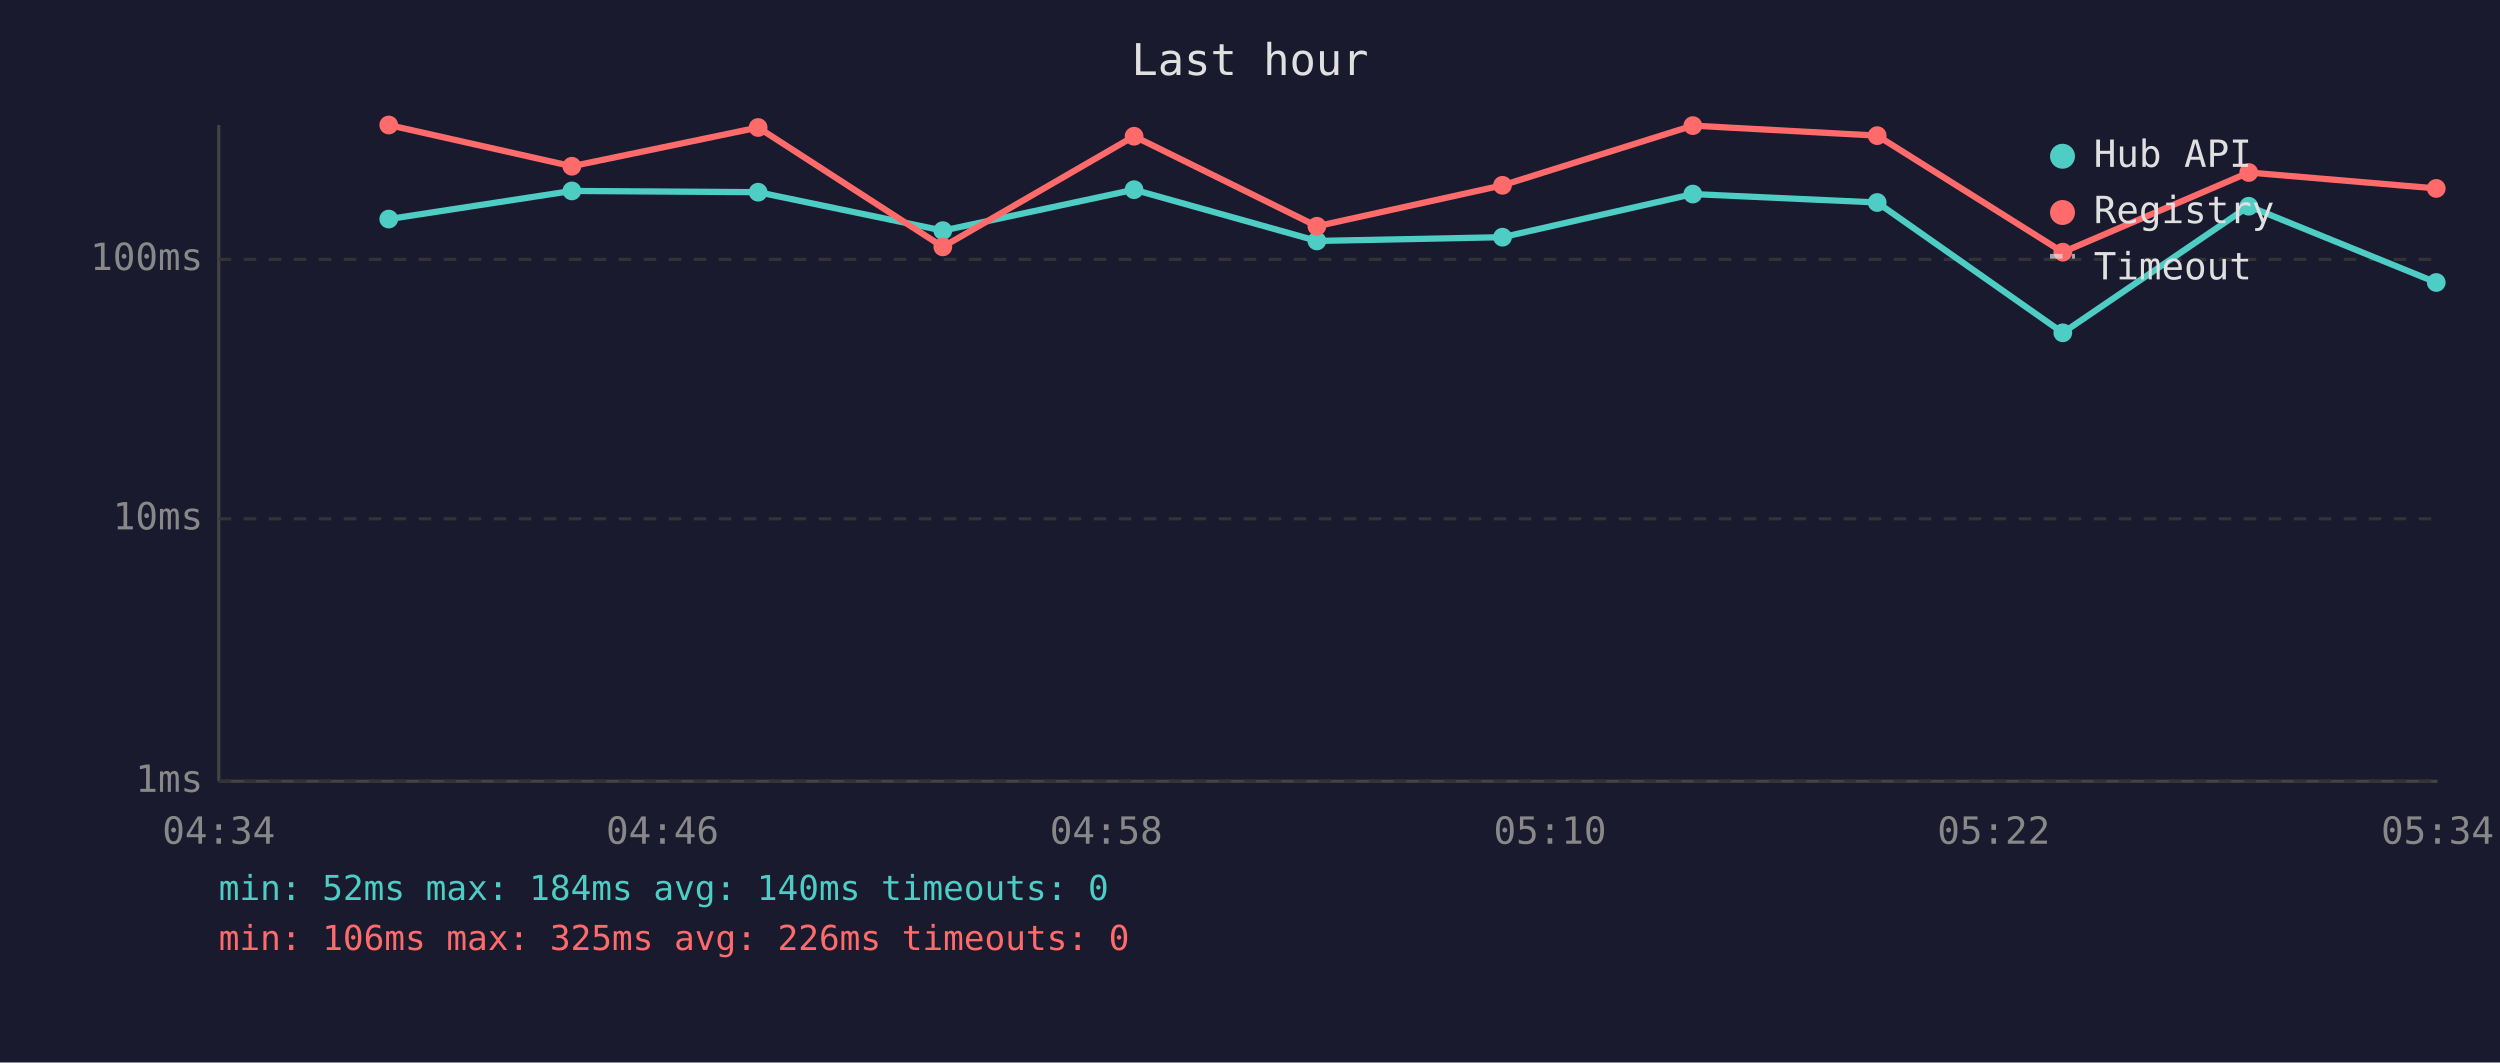
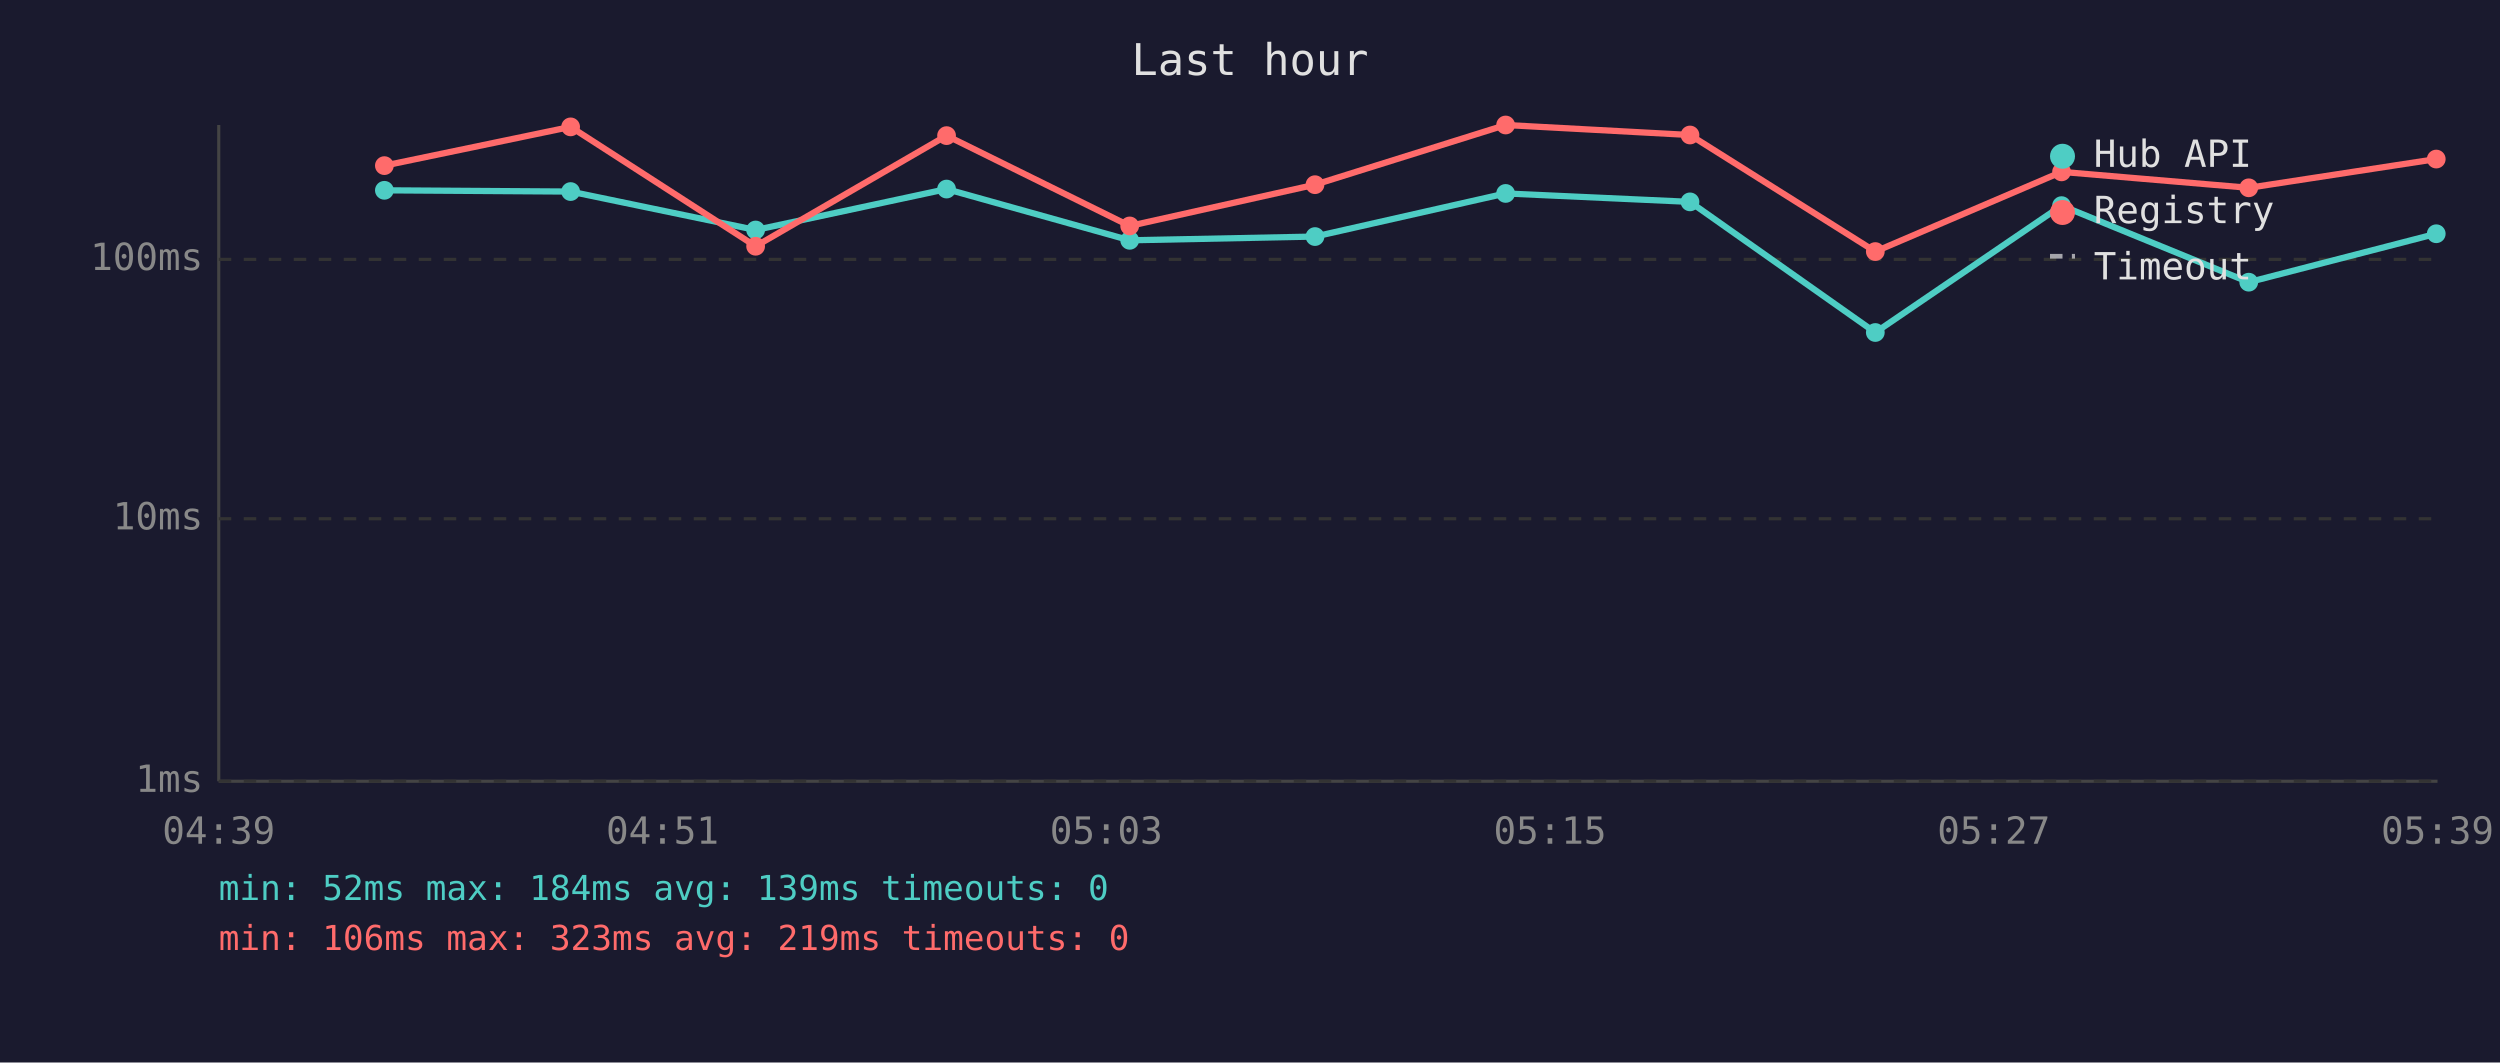
<svg xmlns="http://www.w3.org/2000/svg" viewBox="0 0 800 340" font-family="monospace" font-size="12">
  <rect width="800" height="340" fill="#1a1a2e" />
  <text x="400" y="24" fill="#e0e0e0" font-size="14" text-anchor="middle">Last hour</text>
  <line x1="70" y1="40" x2="70" y2="250" stroke="#444" stroke-width="1" />
  <line x1="70" y1="250" x2="780" y2="250" stroke="#444" stroke-width="1" />
  <line x1="70" y1="250" x2="780" y2="250" stroke="#333" stroke-width="1" stroke-dasharray="4" />
  <text x="65" y="250" fill="#888" text-anchor="end" dominant-baseline="middle">1ms</text>
  <line x1="70" y1="166" x2="780" y2="166" stroke="#333" stroke-width="1" stroke-dasharray="4" />
  <text x="65" y="166" fill="#888" text-anchor="end" dominant-baseline="middle">10ms</text>
  <line x1="70" y1="83" x2="780" y2="83" stroke="#333" stroke-width="1" stroke-dasharray="4" />
  <text x="65" y="83" fill="#888" text-anchor="end" dominant-baseline="middle">100ms</text>
-   <text x="70" y="270" fill="#888" text-anchor="middle">04:34</text>
-   <text x="212" y="270" fill="#888" text-anchor="middle">04:46</text>
-   <text x="354" y="270" fill="#888" text-anchor="middle">04:58</text>
-   <text x="496" y="270" fill="#888" text-anchor="middle">05:10</text>
-   <text x="638" y="270" fill="#888" text-anchor="middle">05:22</text>
-   <text x="780" y="270" fill="#888" text-anchor="middle">05:34</text>
-   <polyline points="124.4,70.1 183.0,61.1 242.6,61.5 301.7,73.8 362.9,60.7 421.4,77.1 480.8,75.9 541.7,62.1 600.7,64.8 660.1,106.5 719.6,66.0 779.6,90.4" fill="none" stroke="#4ecdc4" stroke-width="2" opacity="1" />
-   <circle cx="124.4" cy="70.1" r="3" fill="#4ecdc4" />
-   <circle cx="183.0" cy="61.1" r="3" fill="#4ecdc4" />
-   <circle cx="242.6" cy="61.5" r="3" fill="#4ecdc4" />
-   <circle cx="301.7" cy="73.8" r="3" fill="#4ecdc4" />
-   <circle cx="362.9" cy="60.7" r="3" fill="#4ecdc4" />
-   <circle cx="421.4" cy="77.1" r="3" fill="#4ecdc4" />
-   <circle cx="480.8" cy="75.9" r="3" fill="#4ecdc4" />
-   <circle cx="541.7" cy="62.1" r="3" fill="#4ecdc4" />
-   <circle cx="600.7" cy="64.8" r="3" fill="#4ecdc4" />
-   <circle cx="660.1" cy="106.5" r="3" fill="#4ecdc4" />
-   <circle cx="719.6" cy="66.0" r="3" fill="#4ecdc4" />
-   <circle cx="779.6" cy="90.4" r="3" fill="#4ecdc4" />
-   <polyline points="124.4,40.0 183.0,53.2 242.6,40.8 301.7,79.0 362.9,43.6 421.4,72.4 480.8,59.3 541.7,40.2 600.7,43.4 660.1,80.7 719.6,55.2 779.6,60.3" fill="none" stroke="#ff6b6b" stroke-width="2" opacity="1" />
-   <circle cx="124.4" cy="40.0" r="3" fill="#ff6b6b" />
-   <circle cx="183.0" cy="53.2" r="3" fill="#ff6b6b" />
-   <circle cx="242.6" cy="40.8" r="3" fill="#ff6b6b" />
-   <circle cx="301.7" cy="79.0" r="3" fill="#ff6b6b" />
-   <circle cx="362.9" cy="43.6" r="3" fill="#ff6b6b" />
-   <circle cx="421.4" cy="72.4" r="3" fill="#ff6b6b" />
-   <circle cx="480.8" cy="59.3" r="3" fill="#ff6b6b" />
-   <circle cx="541.7" cy="40.2" r="3" fill="#ff6b6b" />
-   <circle cx="600.7" cy="43.4" r="3" fill="#ff6b6b" />
-   <circle cx="660.1" cy="80.7" r="3" fill="#ff6b6b" />
-   <circle cx="719.6" cy="55.2" r="3" fill="#ff6b6b" />
-   <circle cx="779.6" cy="60.3" r="3" fill="#ff6b6b" />
+   <text x="70" y="270" fill="#888" text-anchor="middle">04:39</text>
+   <text x="212" y="270" fill="#888" text-anchor="middle">04:51</text>
+   <text x="354" y="270" fill="#888" text-anchor="middle">05:03</text>
+   <text x="496" y="270" fill="#888" text-anchor="middle">05:15</text>
+   <text x="638" y="270" fill="#888" text-anchor="middle">05:27</text>
+   <text x="780" y="270" fill="#888" text-anchor="middle">05:39</text>
+   <polyline points="123.0,60.9 182.6,61.3 241.8,73.6 302.9,60.5 361.5,76.9 420.8,75.7 481.8,61.9 540.8,64.6 600.1,106.4 659.7,65.8 719.6,90.3 779.6,74.8" fill="none" stroke="#4ecdc4" stroke-width="2" opacity="1" />
+   <circle cx="123.0" cy="60.9" r="3" fill="#4ecdc4" />
+   <circle cx="182.6" cy="61.3" r="3" fill="#4ecdc4" />
+   <circle cx="241.8" cy="73.6" r="3" fill="#4ecdc4" />
+   <circle cx="302.9" cy="60.5" r="3" fill="#4ecdc4" />
+   <circle cx="361.5" cy="76.9" r="3" fill="#4ecdc4" />
+   <circle cx="420.8" cy="75.7" r="3" fill="#4ecdc4" />
+   <circle cx="481.8" cy="61.9" r="3" fill="#4ecdc4" />
+   <circle cx="540.8" cy="64.6" r="3" fill="#4ecdc4" />
+   <circle cx="600.1" cy="106.4" r="3" fill="#4ecdc4" />
+   <circle cx="659.7" cy="65.8" r="3" fill="#4ecdc4" />
+   <circle cx="719.6" cy="90.3" r="3" fill="#4ecdc4" />
+   <circle cx="779.6" cy="74.8" r="3" fill="#4ecdc4" />
+   <polyline points="123.0,53.0 182.6,40.6 241.8,78.8 302.9,43.4 361.5,72.3 420.8,59.1 481.8,40.0 540.8,43.2 600.1,80.5 659.7,55.0 719.6,60.1 779.6,50.9" fill="none" stroke="#ff6b6b" stroke-width="2" opacity="1" />
+   <circle cx="123.0" cy="53.0" r="3" fill="#ff6b6b" />
+   <circle cx="182.6" cy="40.6" r="3" fill="#ff6b6b" />
+   <circle cx="241.8" cy="78.8" r="3" fill="#ff6b6b" />
+   <circle cx="302.9" cy="43.4" r="3" fill="#ff6b6b" />
+   <circle cx="361.5" cy="72.3" r="3" fill="#ff6b6b" />
+   <circle cx="420.8" cy="59.1" r="3" fill="#ff6b6b" />
+   <circle cx="481.8" cy="40.0" r="3" fill="#ff6b6b" />
+   <circle cx="540.8" cy="43.2" r="3" fill="#ff6b6b" />
+   <circle cx="600.1" cy="80.5" r="3" fill="#ff6b6b" />
+   <circle cx="659.7" cy="55.0" r="3" fill="#ff6b6b" />
+   <circle cx="719.6" cy="60.1" r="3" fill="#ff6b6b" />
+   <circle cx="779.6" cy="50.9" r="3" fill="#ff6b6b" />
  <circle cx="660" cy="50" r="4" fill="#4ecdc4" />
  <text x="670" y="50" fill="#e0e0e0" dominant-baseline="middle">Hub API</text>
  <circle cx="660" cy="68" r="4" fill="#ff6b6b" />
  <text x="670" y="68" fill="#e0e0e0" dominant-baseline="middle">Registry</text>
  <line x1="656" y1="82" x2="664" y2="82" stroke="#e0e0e0" stroke-width="1.5" stroke-dasharray="4,3" opacity="0.7" />
  <text x="670" y="86" fill="#e0e0e0" dominant-baseline="middle">Timeout</text>
-   <text x="70" y="288" fill="#4ecdc4" font-size="11">min: 52ms  max: 184ms  avg: 140ms  timeouts: 0</text>
-   <text x="70" y="304" fill="#ff6b6b" font-size="11">min: 106ms  max: 325ms  avg: 226ms  timeouts: 0</text>
+   <text x="70" y="288" fill="#4ecdc4" font-size="11">min: 52ms  max: 184ms  avg: 139ms  timeouts: 0</text>
+   <text x="70" y="304" fill="#ff6b6b" font-size="11">min: 106ms  max: 323ms  avg: 219ms  timeouts: 0</text>
</svg>
